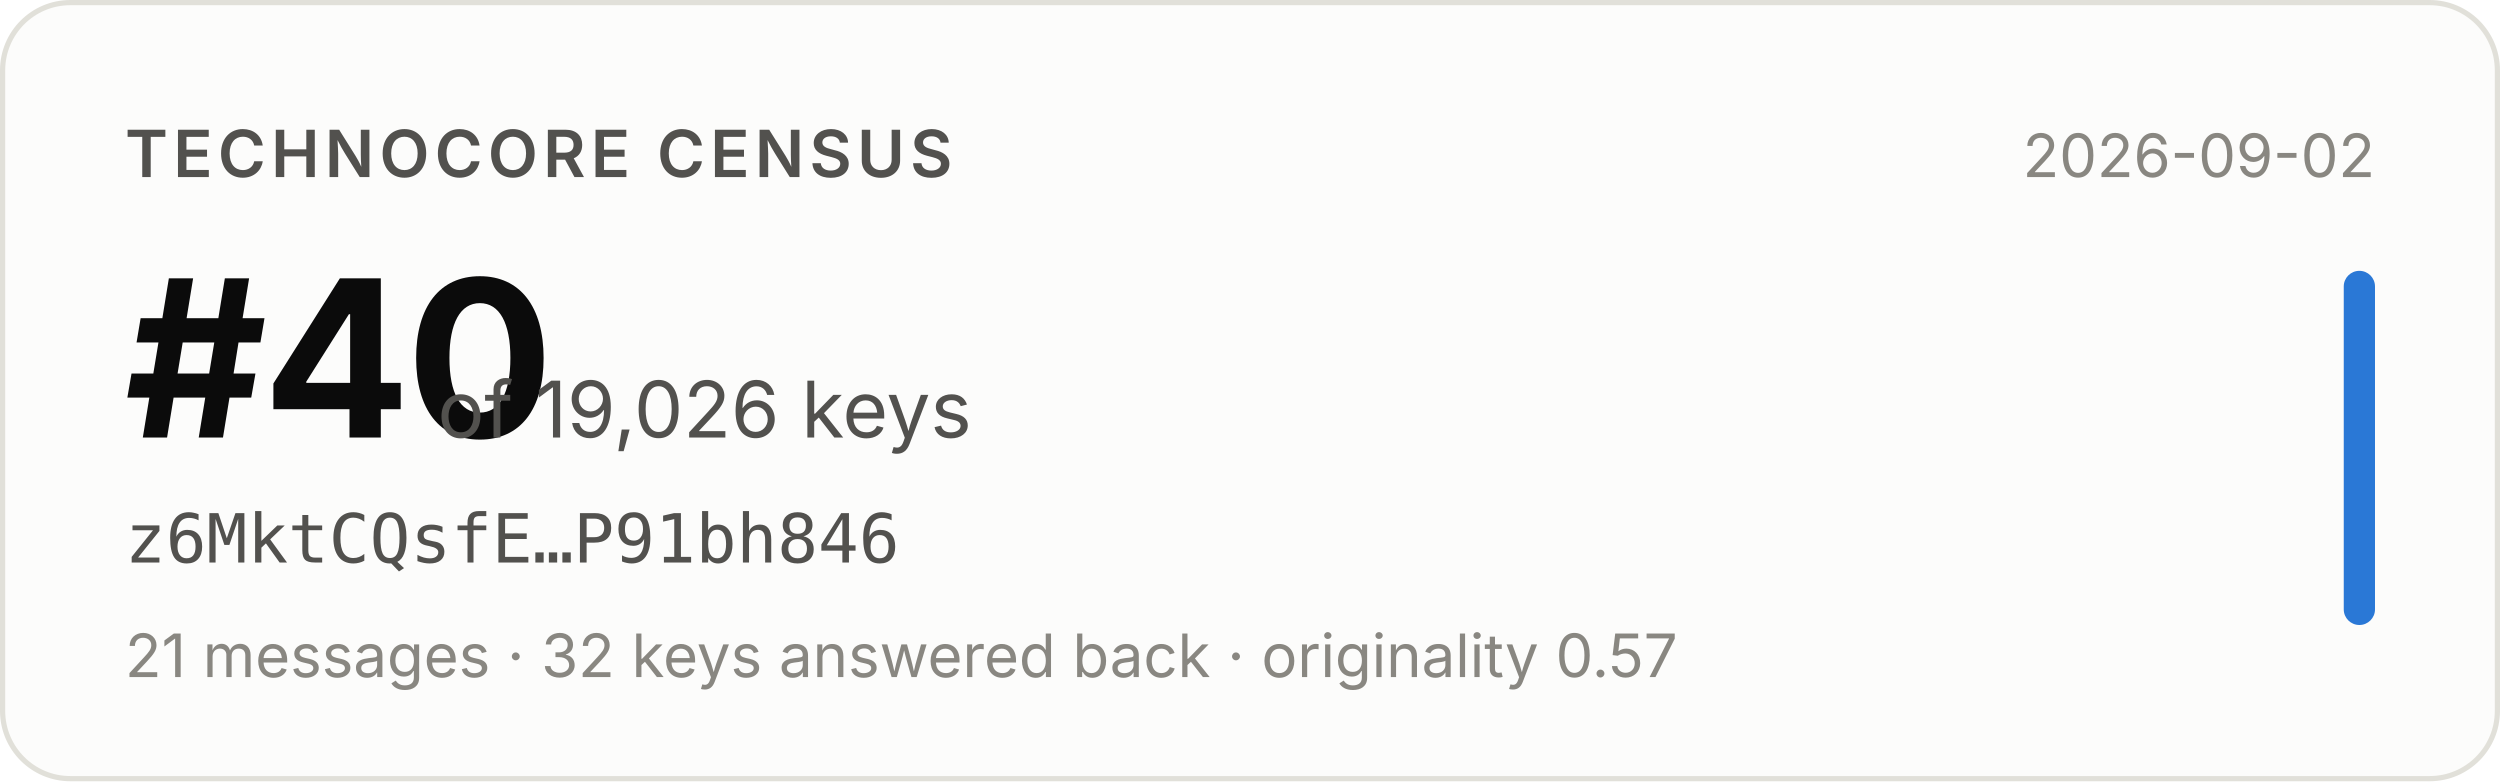
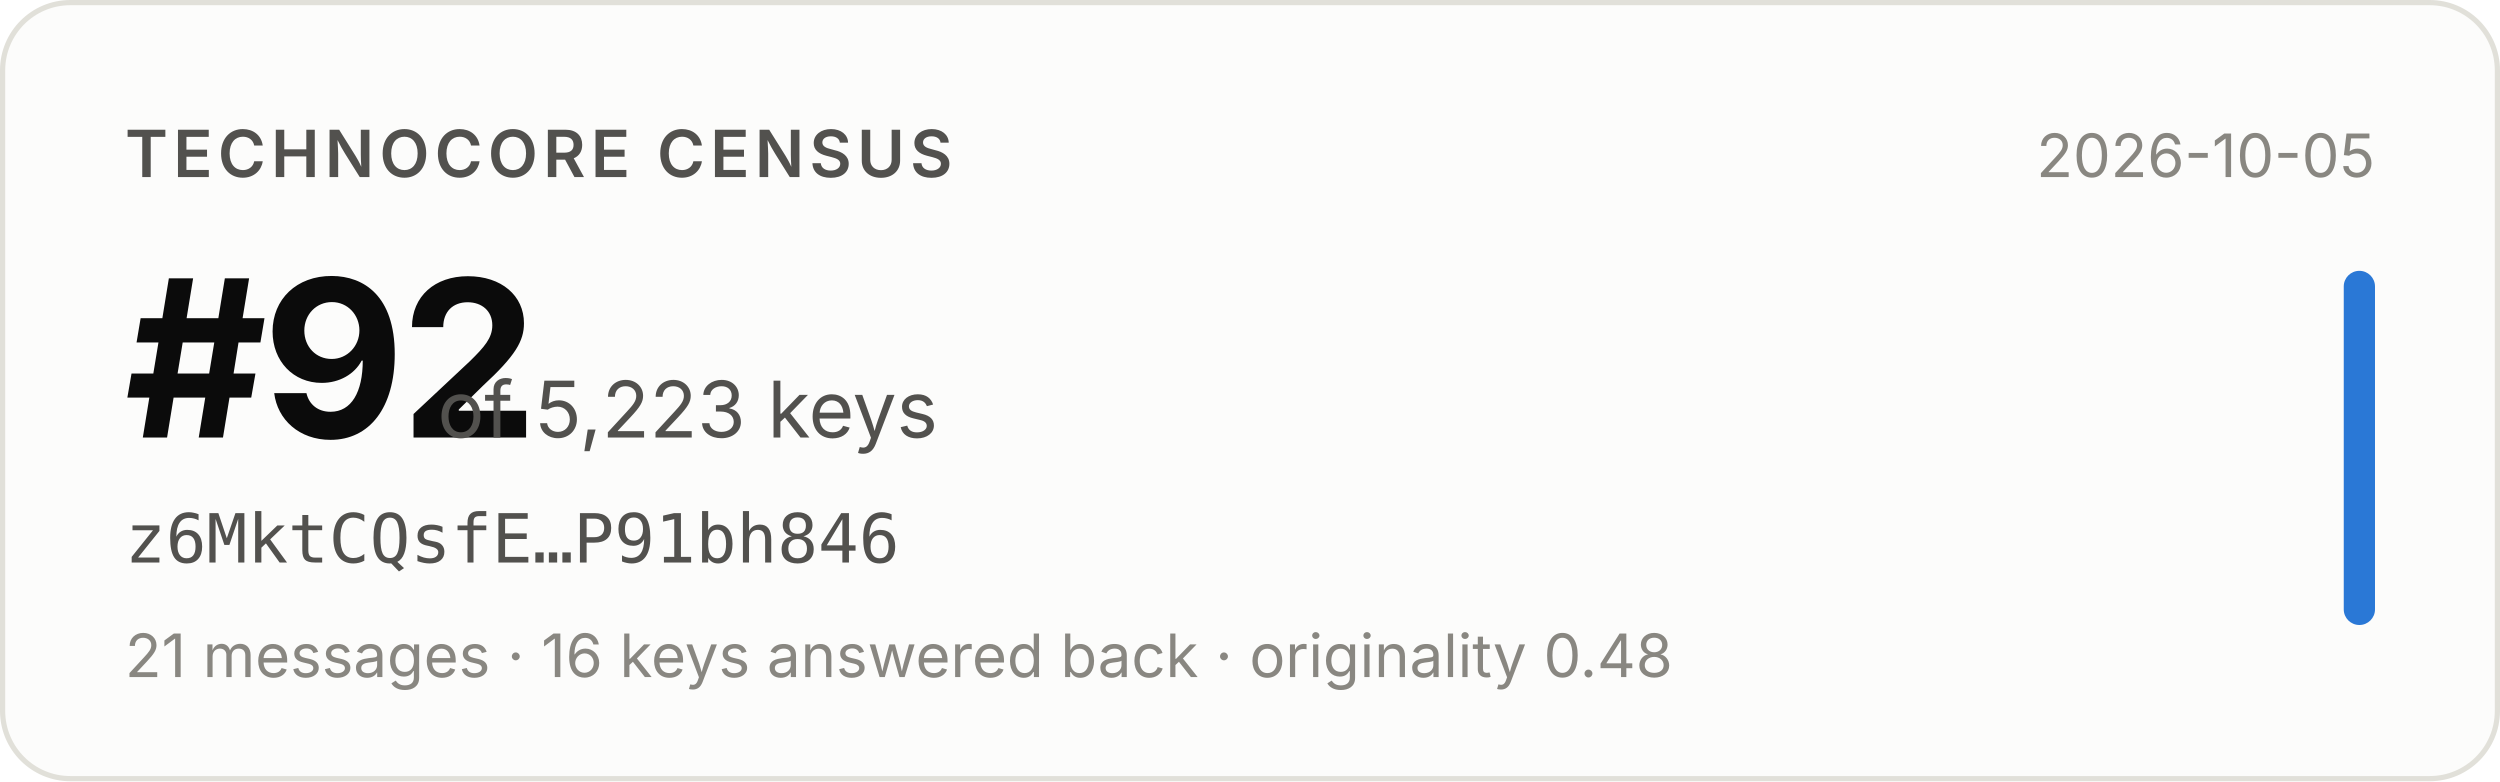
- <svg xmlns="http://www.w3.org/2000/svg" width="480" height="150" viewBox="0 0 480 150" role="img" aria-label="Technocore Census rank #40 of 19,026 keys for z6MktCQsfE…P91bh846, snapshot 2026-09-02">
+ <svg xmlns="http://www.w3.org/2000/svg" width="480" height="150" viewBox="0 0 480 150" role="img" aria-label="Technocore Census rank #92 of 5,223 keys for z6MktCQsfE…P91bh846, snapshot 2026-10-05">
  <rect x="0.5" y="0.5" width="479" height="149" rx="13" fill="#fcfcfb" stroke="#e1e0d9" />
  <g font-family="system-ui, -apple-system, 'Segoe UI', sans-serif">
    <text x="24" y="34" font-size="12.5" font-weight="600" fill="#52514e" letter-spacing="0.08em">TECHNOCORE CENSUS</text>
-     <text x="24" y="84" font-size="42" font-weight="650" fill="#0b0b0b" letter-spacing="-0.02em">#40</text>
-     <text x="84" y="84" font-size="15" fill="#52514e">of 19,026 keys</text>
+     <text x="24" y="84" font-size="42" font-weight="650" fill="#0b0b0b" letter-spacing="-0.02em">#92</text>
+     <text x="84" y="84" font-size="15" fill="#52514e">of 5,223 keys</text>
    <text x="24" y="108" font-size="13" fill="#52514e" font-family="ui-monospace, SFMono-Regular, Menlo, monospace">z6MktCQsfE…P91bh846</text>
-     <text x="24" y="130" font-size="11.5" fill="#898781">21 messages · 32 keys answered back · originality 0.57</text>
-     <text x="456" y="34" font-size="11.5" fill="#898781" text-anchor="end">2026-09-02</text>
+     <text x="24" y="130" font-size="11.5" fill="#898781">21 messages · 16 keys answered back · originality 0.48</text>
+     <text x="456" y="34" font-size="11.5" fill="#898781" text-anchor="end">2026-10-05</text>
    <rect x="450" y="52" width="6" height="68" rx="3" fill="#2a78d6" />
  </g>
</svg>
